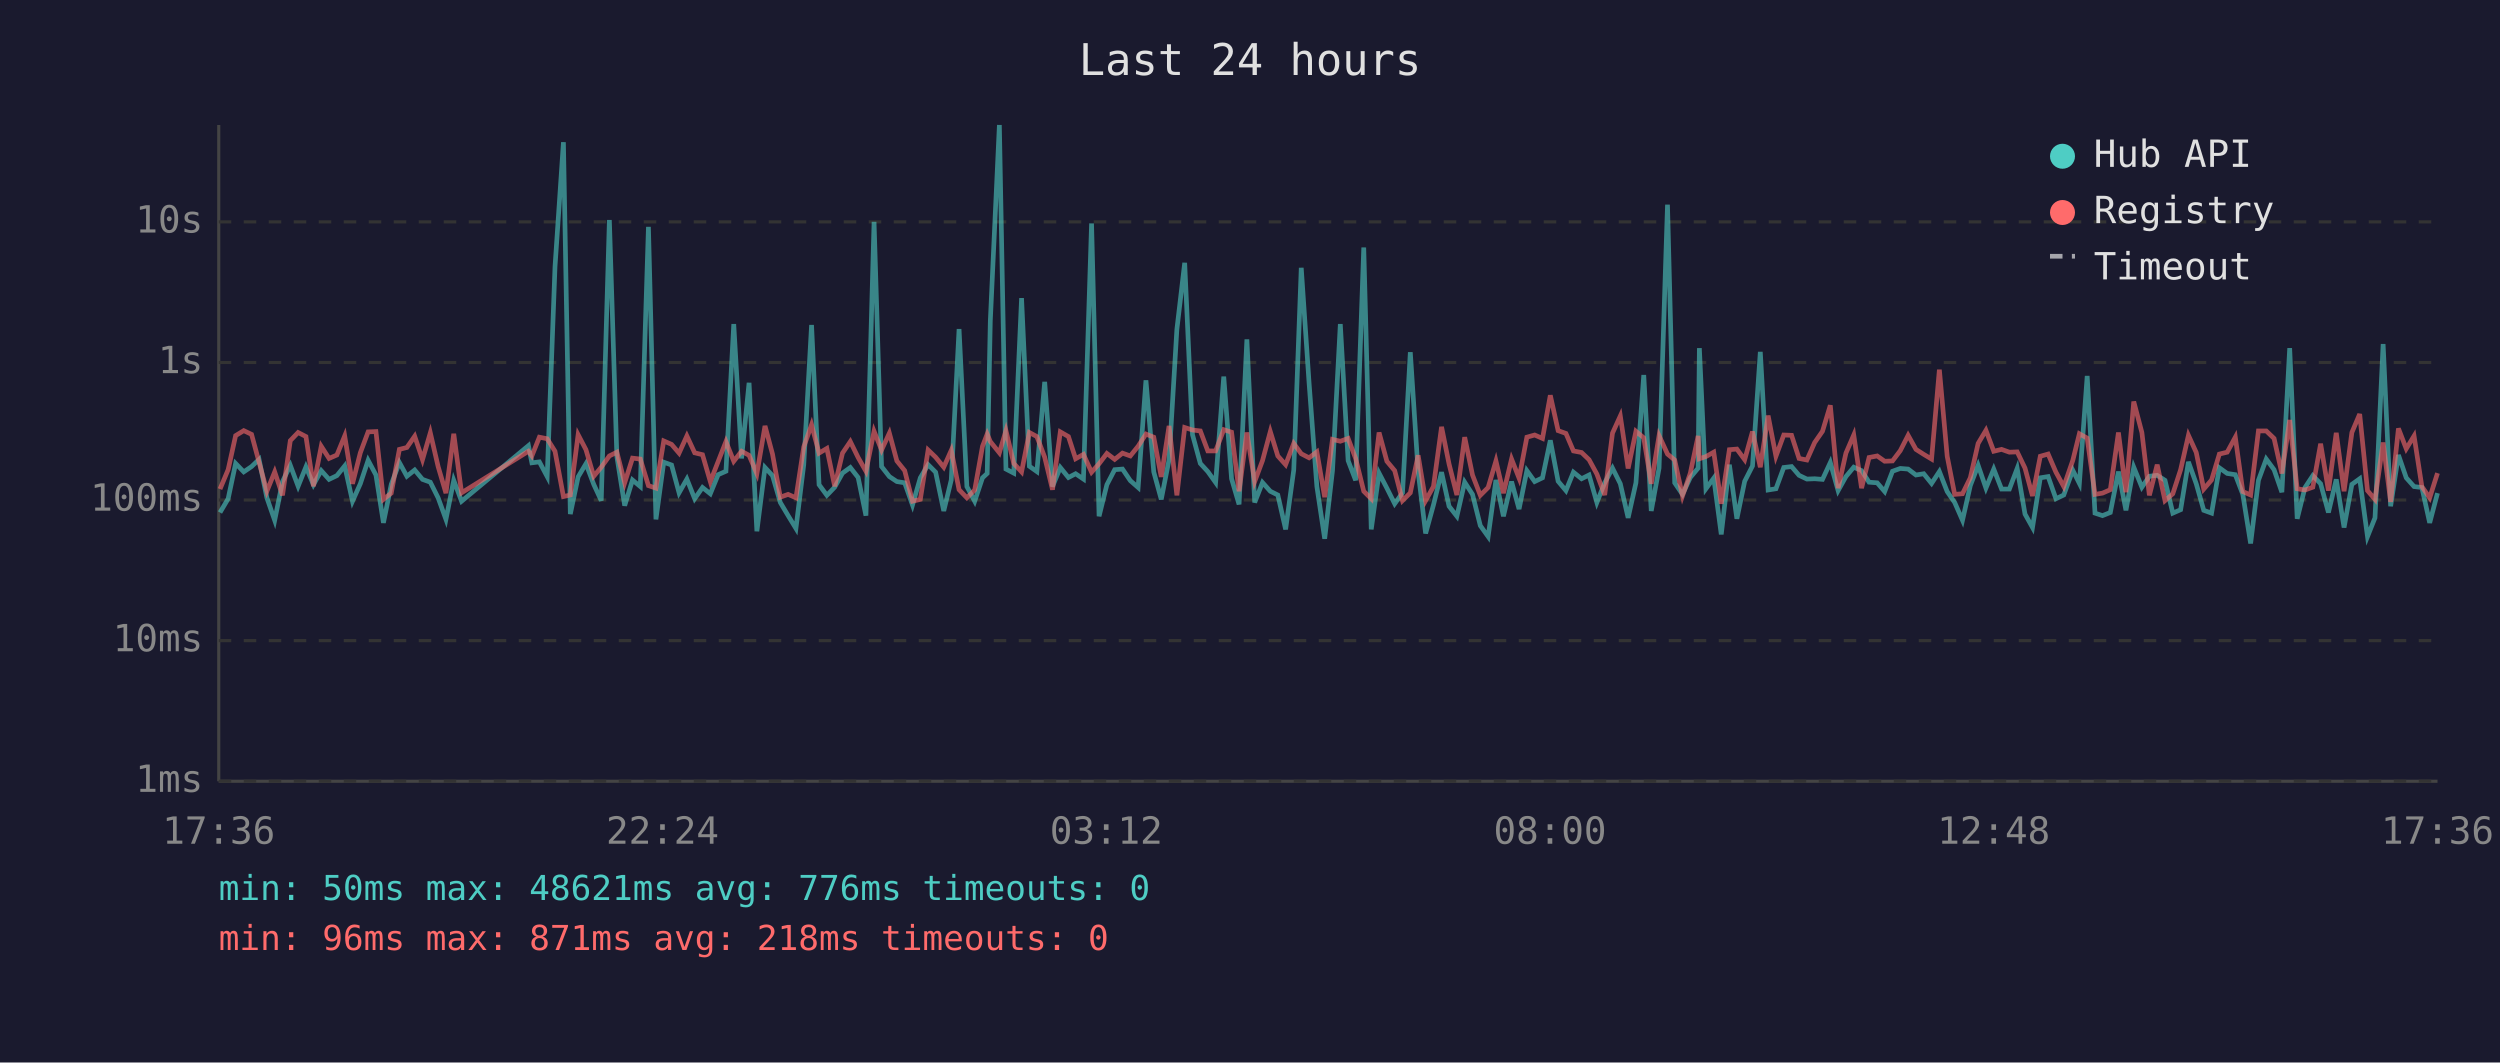
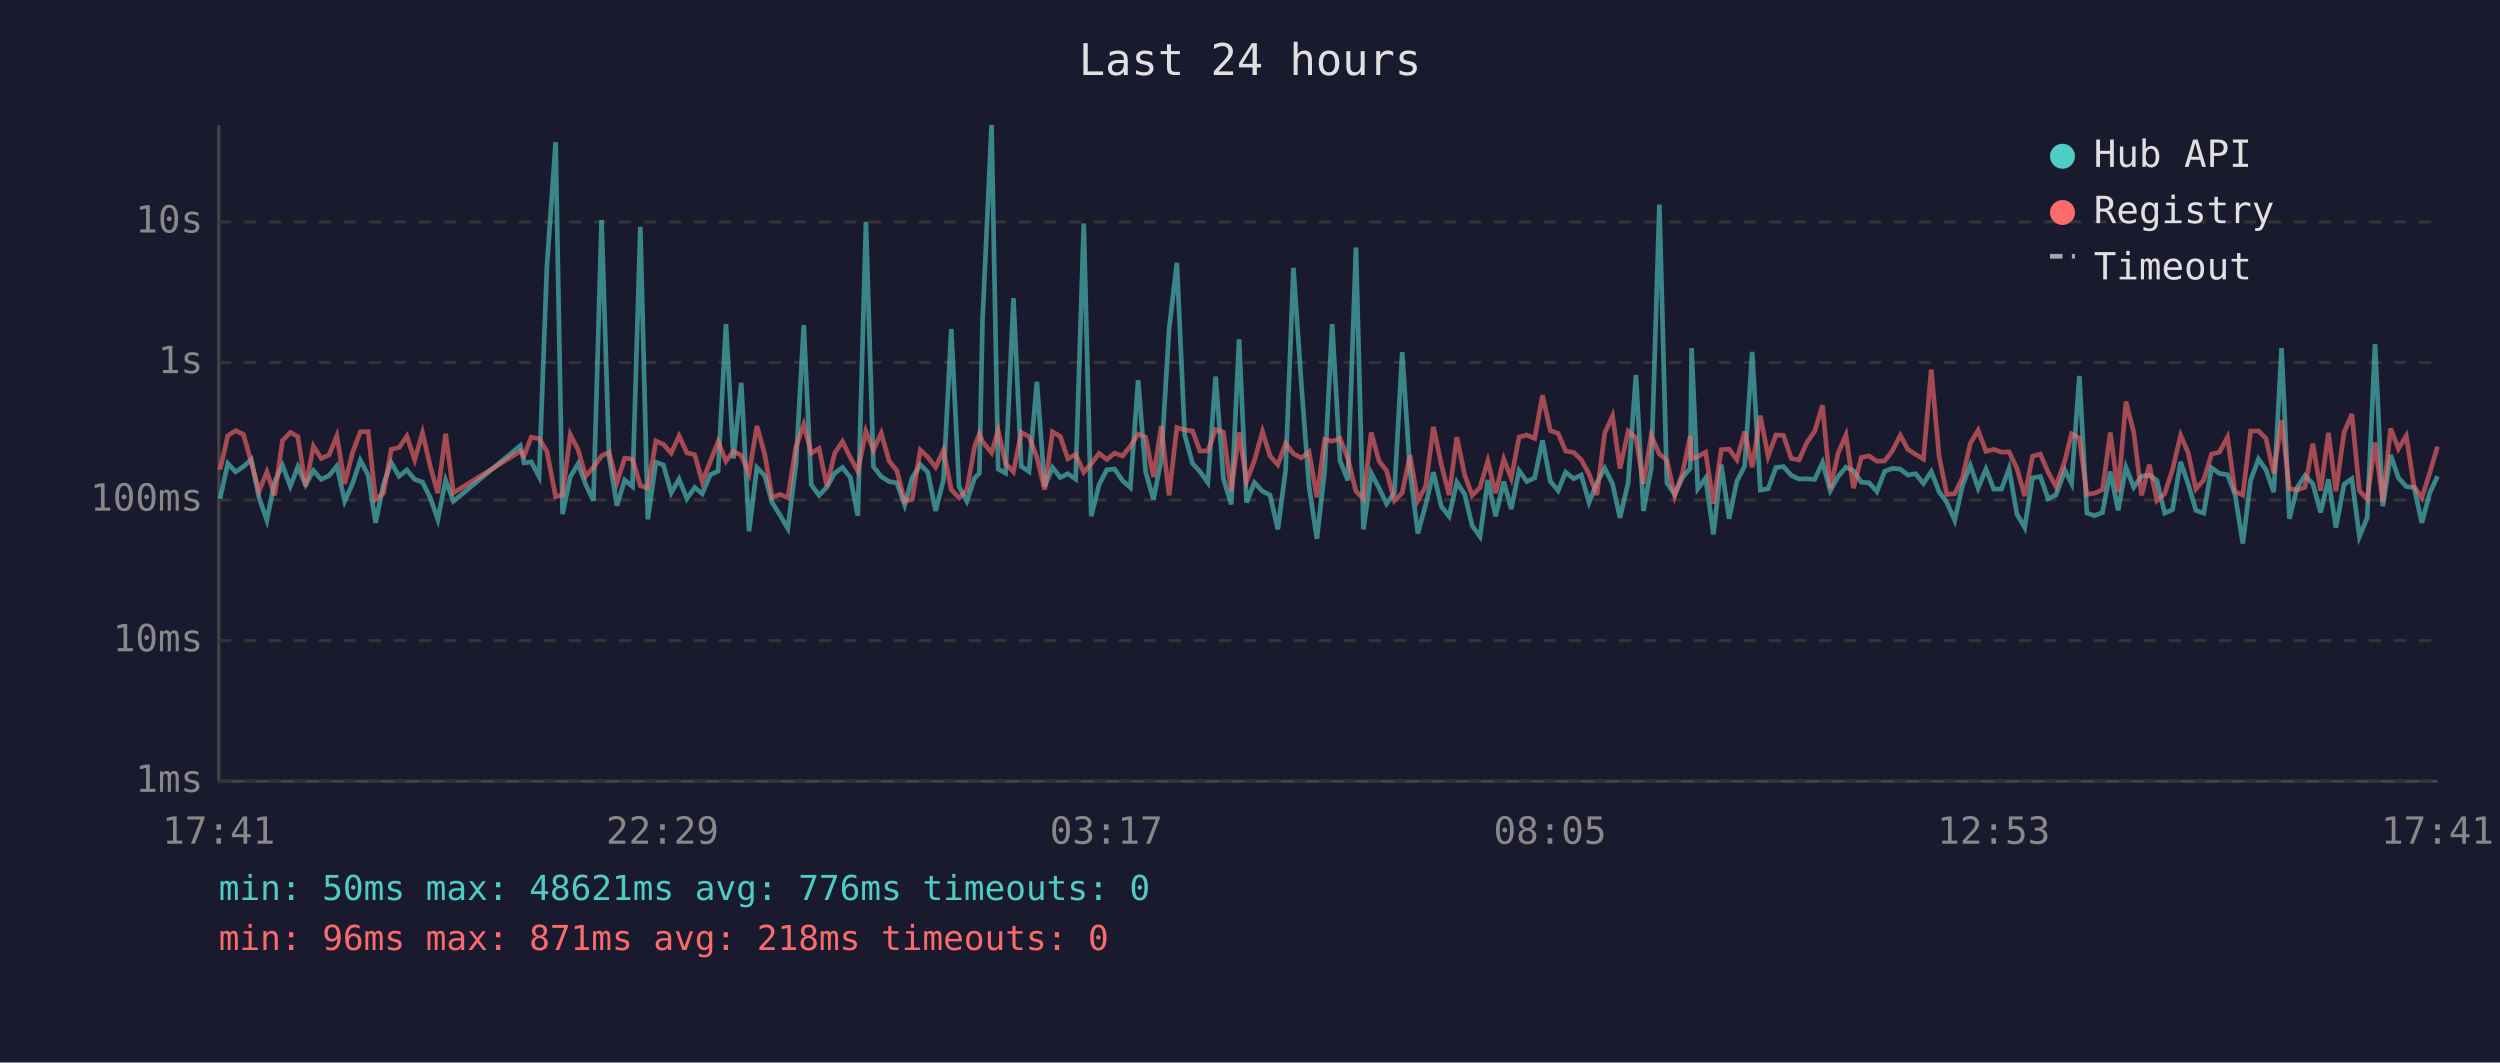
<svg xmlns="http://www.w3.org/2000/svg" viewBox="0 0 800 340" font-family="monospace" font-size="12">
  <rect width="800" height="340" fill="#1a1a2e" />
  <text x="400" y="24" fill="#e0e0e0" font-size="14" text-anchor="middle">Last 24 hours</text>
  <line x1="70" y1="40" x2="70" y2="250" stroke="#444" stroke-width="1" />
  <line x1="70" y1="250" x2="780" y2="250" stroke="#444" stroke-width="1" />
  <line x1="70" y1="250" x2="780" y2="250" stroke="#333" stroke-width="1" stroke-dasharray="4" />
  <text x="65" y="250" fill="#888" text-anchor="end" dominant-baseline="middle">1ms</text>
  <line x1="70" y1="205" x2="780" y2="205" stroke="#333" stroke-width="1" stroke-dasharray="4" />
  <text x="65" y="205" fill="#888" text-anchor="end" dominant-baseline="middle">10ms</text>
  <line x1="70" y1="160" x2="780" y2="160" stroke="#333" stroke-width="1" stroke-dasharray="4" />
  <text x="65" y="160" fill="#888" text-anchor="end" dominant-baseline="middle">100ms</text>
  <line x1="70" y1="116" x2="780" y2="116" stroke="#333" stroke-width="1" stroke-dasharray="4" />
  <text x="65" y="116" fill="#888" text-anchor="end" dominant-baseline="middle">1s</text>
  <line x1="70" y1="71" x2="780" y2="71" stroke="#333" stroke-width="1" stroke-dasharray="4" />
  <text x="65" y="71" fill="#888" text-anchor="end" dominant-baseline="middle">10s</text>
-   <text x="70" y="270" fill="#888" text-anchor="middle">17:36</text>
-   <text x="212" y="270" fill="#888" text-anchor="middle">22:24</text>
-   <text x="354" y="270" fill="#888" text-anchor="middle">03:12</text>
-   <text x="496" y="270" fill="#888" text-anchor="middle">08:00</text>
-   <text x="638" y="270" fill="#888" text-anchor="middle">12:48</text>
-   <text x="780" y="270" fill="#888" text-anchor="middle">17:36</text>
-   <polyline points="70.4,164.0 73.0,159.6 75.4,148.3 78.0,151.0 80.5,149.3 82.9,147.0 85.4,159.3 87.9,166.5 90.4,154.1 92.9,148.9 95.4,155.6 97.9,149.4 100.3,155.1 102.8,150.6 105.3,153.4 107.8,152.2 110.3,149.1 112.8,160.4 115.3,154.8 117.8,147.3 120.3,152.0 122.7,167.3 125.2,155.0 127.8,148.0 130.2,152.4 132.7,150.4 135.2,153.4 137.7,154.3 140.2,159.3 142.7,166.2 145.2,153.7 147.7,160.4 169.1,142.6 170.2,148.1 172.6,147.8 175.1,152.5 177.6,85.4 180.3,45.5 182.5,164.5 185.0,152.6 187.5,148.4 190.0,155.0 192.4,160.2 195.0,70.4 197.4,146.1 199.9,161.8 202.4,153.6 204.9,155.7 207.5,72.6 209.9,166.2 212.4,147.9 214.9,148.8 217.3,157.7 219.8,153.3 222.3,159.6 224.8,156.0 227.3,158.0 229.8,151.9 232.3,150.8 234.8,103.7 237.3,146.7 239.7,122.5 242.2,170.0 244.8,149.6 247.2,152.2 249.7,160.8 252.2,165.0 254.7,169.1 257.2,148.7 259.7,104.0 262.1,155.1 264.6,158.5 267.1,155.9 269.6,151.4 272.1,149.6 274.6,152.8 277.1,165.0 279.7,71.0 282.1,149.3 284.6,152.5 287.0,154.1 289.5,154.5 292.0,161.6 294.5,152.9 297.0,148.7 299.4,151.1 302.0,163.5 304.4,153.6 306.9,105.3 309.4,155.7 311.9,160.4 314.4,152.9 315.9,151.5 316.9,102.7 319.8,40.0 321.9,150.1 324.4,151.4 326.9,95.4 329.4,149.2 331.8,150.9 334.3,122.2 336.8,155.7 339.3,149.6 341.9,152.8 344.2,151.6 346.7,153.3 349.3,71.5 351.7,165.2 354.2,155.1 356.7,150.3 359.2,150.1 361.7,153.8 364.2,156.0 366.7,121.7 369.2,151.0 371.6,159.8 374.1,147.1 376.6,105.4 379.1,84.1 381.6,139.1 384.1,148.3 386.5,150.9 389.0,154.4 391.6,120.5 394.1,153.2 396.5,161.4 399.0,108.6 401.5,160.8 404.0,154.4 406.5,157.2 408.9,158.4 411.4,169.4 414.0,150.4 416.4,85.7 418.9,122.5 421.4,155.7 423.9,172.4 426.4,150.6 428.9,103.7 431.4,147.4 433.8,153.7 436.4,79.2 438.8,169.4 441.3,151.4 443.8,156.2 446.3,161.2 448.8,157.7 451.3,112.7 453.8,150.9 456.2,170.7 458.7,161.6 461.3,151.1 463.7,162.0 466.2,165.2 468.7,154.3 471.2,158.2 473.7,168.2 476.2,171.7 478.7,153.6 481.1,165.2 483.7,154.1 486.1,162.9 488.6,150.6 491.1,154.1 493.6,152.9 496.1,140.9 498.6,154.0 501.1,157.0 503.5,151.1 506.1,153.2 508.5,152.0 511.0,160.8 513.5,154.5 516.0,149.8 518.5,154.8 521.0,165.7 523.5,154.5 526.0,120.0 528.4,163.5 530.9,149.8 533.6,65.5 535.9,154.5 538.4,158.2 540.9,152.8 543.4,149.8 543.8,111.4 545.9,156.4 548.4,153.0 550.8,171.0 553.4,148.7 555.8,166.0 558.3,154.0 560.8,149.1 563.3,112.6 565.8,156.8 568.3,156.4 570.8,149.6 573.3,149.3 575.7,152.1 578.2,153.3 580.7,153.2 583.2,153.4 585.7,148.0 588.2,157.0 590.7,152.5 593.2,149.5 595.7,150.6 598.1,154.3 600.7,154.5 603.1,157.3 605.6,150.8 608.1,149.9 610.6,150.1 613.1,152.0 615.6,151.6 618.1,154.7 620.6,150.9 623.1,157.3 625.5,160.8 628.0,166.5 630.5,155.4 633.0,148.9 635.5,156.2 638.0,150.1 640.5,156.5 643.0,156.5 645.5,149.9 648.0,164.5 650.4,168.8 652.9,152.9 655.4,152.5 657.9,159.6 660.4,158.4 663.3,150.5 665.4,154.7 667.9,120.3 670.4,164.2 672.8,165.0 675.3,164.0 677.9,150.9 680.3,163.3 682.8,149.5 685.4,155.9 687.8,152.4 690.3,152.1 692.8,153.7 695.3,164.2 697.8,163.1 700.3,147.8 702.8,154.8 705.2,163.3 707.7,164.2 710.2,149.7 712.7,151.5 715.3,151.9 717.7,158.2 720.2,173.9 722.7,153.7 725.2,146.9 727.7,150.3 730.2,157.5 732.7,111.4 735.1,166.0 737.6,156.0 740.1,152.2 742.6,154.8 745.1,164.0 747.6,153.4 750.1,168.8 752.6,155.0 755.1,153.2 757.6,171.7 760.0,165.7 762.6,110.1 765.0,162.0 767.5,145.6 770.0,152.9 772.5,155.7 775.0,156.0 777.5,167.3 780.0,157.8" fill="none" stroke="#4ecdc4" stroke-width="1.5" opacity="0.6" />
-   <polyline points="70.4,156.5 73.0,150.3 75.4,139.4 78.0,137.8 80.5,139.0 82.9,147.9 85.4,157.2 87.9,151.0 90.4,158.5 92.9,141.0 95.4,138.4 97.9,139.7 100.3,155.6 102.8,142.8 105.3,146.7 107.8,145.6 110.3,139.5 112.8,154.8 115.3,144.9 117.8,138.2 120.3,138.1 122.7,159.8 125.2,157.8 127.8,143.8 130.2,143.2 132.7,139.6 135.2,147.1 137.7,138.5 140.2,149.3 142.7,157.8 145.2,138.8 147.7,157.7 169.1,144.4 170.2,145.9 172.6,139.9 175.1,140.4 177.6,144.4 180.3,158.9 182.5,158.4 185.0,139.1 187.5,143.9 190.0,152.4 192.4,149.5 195.0,145.9 197.4,144.7 199.9,154.5 202.4,146.6 204.9,146.9 207.5,155.4 209.9,156.2 212.4,141.1 214.9,142.2 217.3,145.0 219.8,139.5 222.3,144.9 224.8,145.5 227.3,154.1 229.8,147.7 232.3,141.3 234.8,147.6 237.3,144.4 239.7,145.7 242.2,151.6 244.8,136.3 247.2,145.3 249.7,159.1 252.2,158.2 254.7,159.3 257.2,143.0 259.7,135.9 262.1,145.0 264.6,143.5 267.1,155.6 269.6,145.0 272.1,141.3 274.6,146.4 277.1,150.8 279.7,138.0 282.1,144.0 284.6,138.6 287.0,147.5 289.5,150.6 292.0,160.4 294.5,159.8 297.0,144.0 299.4,146.3 302.0,149.5 304.4,144.1 306.9,156.7 309.4,159.3 311.9,156.8 314.4,142.8 315.9,138.9 316.9,141.3 319.8,144.9 321.9,137.8 324.4,148.3 326.9,151.0 329.4,138.4 331.8,139.7 334.3,146.3 336.8,156.7 339.3,138.2 341.9,139.7 344.2,146.8 346.7,145.4 349.3,151.1 351.7,148.4 354.2,145.1 356.7,147.0 359.2,145.0 361.7,145.9 364.2,142.8 366.7,138.9 369.2,139.9 371.6,152.6 374.1,136.3 376.6,158.5 379.1,136.8 381.6,137.6 384.1,137.9 386.5,144.3 389.0,144.3 391.6,137.5 394.1,138.3 396.5,157.2 399.0,138.4 401.5,154.1 404.0,147.4 406.5,138.1 408.9,145.9 411.4,148.7 414.0,141.9 416.4,145.2 418.9,146.5 421.4,144.6 423.9,159.1 426.4,140.6 428.9,141.2 431.4,140.3 433.8,146.7 436.4,157.2 438.8,159.6 441.3,138.4 443.8,147.6 446.3,150.6 448.8,160.2 451.3,157.7 453.8,145.7 456.2,160.2 458.7,155.7 461.3,136.6 463.7,148.5 466.2,158.4 468.7,139.9 471.2,152.0 473.7,158.5 476.2,156.0 478.7,147.5 481.1,157.8 483.7,146.9 486.1,153.0 488.6,139.9 491.1,139.2 493.6,140.3 496.1,126.5 498.6,137.8 501.1,138.7 503.5,144.3 506.1,144.8 508.5,147.1 511.0,151.7 513.5,158.4 516.0,138.6 518.5,133.1 521.0,149.9 523.5,138.0 526.0,140.1 528.4,154.8 530.9,139.4 533.6,145.3 535.9,147.2 538.4,158.7 540.9,151.4 543.4,139.5 543.8,146.8 545.9,146.1 548.4,144.7 550.8,161.2 553.4,143.9 555.8,143.7 558.3,147.1 560.8,138.1 563.3,149.5 565.8,133.0 568.3,146.0 570.8,139.2 573.3,139.3 575.7,146.7 578.2,147.2 580.7,141.6 583.2,138.0 585.7,129.7 588.2,156.2 590.7,145.0 593.2,139.2 595.7,156.2 598.1,146.4 600.7,145.9 603.1,147.6 605.6,147.5 608.1,144.2 610.6,139.3 613.1,143.8 615.6,145.4 618.1,146.9 620.6,118.3 623.1,146.0 625.5,158.2 628.0,158.0 630.5,152.9 633.0,141.9 635.5,137.7 638.0,144.4 640.5,143.8 643.0,144.7 645.5,144.6 648.0,149.8 650.4,158.7 652.9,146.0 655.4,145.3 657.9,151.1 660.4,155.7 663.3,147.3 665.4,138.8 667.9,140.2 670.4,158.2 672.8,157.8 675.3,156.7 677.9,138.4 680.3,157.5 682.8,128.5 685.4,138.4 687.8,158.5 690.3,148.7 692.8,160.2 695.3,158.0 697.8,150.3 700.3,139.3 702.8,144.8 705.2,156.5 707.7,153.6 710.2,145.3 712.7,144.7 715.3,139.9 717.7,157.3 720.2,158.4 722.7,137.9 725.2,137.9 727.7,140.3 730.2,151.5 732.7,134.4 735.1,156.4 737.6,156.8 740.1,155.9 742.6,142.0 745.1,157.0 747.6,138.5 750.1,157.2 752.6,138.4 755.1,132.5 757.6,157.0 760.0,159.8 762.6,141.6 765.0,160.6 767.5,137.1 770.0,143.6 772.5,139.5 775.0,155.7 777.5,159.3 780.0,151.4" fill="none" stroke="#ff6b6b" stroke-width="1.5" opacity="0.6" />
+   <text x="70" y="270" fill="#888" text-anchor="middle">17:41</text>
+   <text x="212" y="270" fill="#888" text-anchor="middle">22:29</text>
+   <text x="354" y="270" fill="#888" text-anchor="middle">03:17</text>
+   <text x="496" y="270" fill="#888" text-anchor="middle">08:05</text>
+   <text x="638" y="270" fill="#888" text-anchor="middle">12:53</text>
+   <text x="780" y="270" fill="#888" text-anchor="middle">17:41</text>
+   <polyline points="70.4,159.6 72.9,148.3 75.4,151.0 77.9,149.3 80.4,147.0 82.9,159.3 85.4,166.5 87.9,154.1 90.4,148.9 92.9,155.6 95.3,149.4 97.8,155.1 100.3,150.6 102.8,153.4 105.3,152.2 107.8,149.1 110.3,160.4 112.8,154.8 115.3,147.3 117.8,152.0 120.2,167.3 122.7,155.0 125.2,148.0 127.7,152.4 130.2,150.4 132.7,153.4 135.2,154.3 137.7,159.3 140.1,166.2 142.6,153.7 145.1,160.4 166.5,142.6 167.7,148.1 170.0,147.8 172.5,152.5 175.0,85.4 177.8,45.5 180.0,164.5 182.5,152.6 185.0,148.4 187.4,155.0 189.9,160.2 192.5,70.4 194.9,146.1 197.4,161.8 199.9,153.6 202.4,155.7 204.9,72.6 207.3,166.2 209.9,147.9 212.3,148.8 214.8,157.7 217.3,153.3 219.8,159.6 222.3,156.0 224.7,158.0 227.3,151.9 229.8,150.8 232.3,103.7 234.7,146.7 237.2,122.5 239.7,170.0 242.2,149.6 244.7,152.2 247.1,160.8 249.7,165.0 252.1,169.1 254.7,148.7 257.2,104.0 259.6,155.1 262.1,158.5 264.6,155.9 267.1,151.4 269.6,149.6 272.1,152.8 274.5,165.0 277.1,71.0 279.5,149.3 282.0,152.5 284.5,154.1 287.0,154.5 289.5,161.6 291.9,152.9 294.5,148.7 296.9,151.1 299.4,163.5 301.9,153.6 304.4,105.3 306.9,155.7 309.4,160.4 311.9,152.9 313.4,151.5 314.4,102.7 317.3,40.0 319.4,150.1 321.8,151.4 324.3,95.4 326.8,149.2 329.3,150.9 331.8,122.2 334.3,155.7 336.8,149.6 339.3,152.8 341.7,151.6 344.2,153.3 346.8,71.5 349.2,165.2 351.7,155.1 354.2,150.3 356.7,150.1 359.2,153.8 361.7,156.0 364.2,121.7 366.6,151.0 369.1,159.8 371.6,147.1 374.1,105.4 376.6,84.1 379.1,139.1 381.6,148.3 384.0,150.9 386.5,154.4 389.0,120.5 391.5,153.2 394.0,161.4 396.5,108.6 398.9,160.8 401.4,154.4 404.0,157.2 406.4,158.4 408.9,169.4 411.4,150.4 413.9,85.7 416.4,122.5 418.9,155.7 421.4,172.4 423.9,150.6 426.3,103.7 428.8,147.4 431.3,153.7 433.9,79.2 436.3,169.4 438.8,151.4 441.3,156.2 443.7,161.2 446.2,157.7 448.7,112.7 451.2,150.9 453.7,170.7 456.2,161.6 458.7,151.1 461.2,162.0 463.7,165.2 466.2,154.3 468.7,158.2 471.1,168.2 473.6,171.7 476.1,153.6 478.6,165.2 481.2,154.1 483.6,162.9 486.1,150.6 488.6,154.1 491.1,152.9 493.6,140.9 496.1,154.0 498.6,157.0 501.0,151.1 503.6,153.2 506.0,152.0 508.5,160.8 511.0,154.5 513.5,149.8 516.0,154.8 518.4,165.7 521.0,154.5 523.5,120.0 525.9,163.5 528.4,149.8 531.0,65.5 533.4,154.5 535.9,158.2 538.4,152.8 540.9,149.8 541.3,111.4 543.3,156.4 545.8,153.0 548.3,171.0 550.8,148.7 553.3,166.0 555.8,154.0 558.3,149.1 560.7,112.6 563.3,156.8 565.8,156.4 568.3,149.6 570.7,149.3 573.2,152.1 575.7,153.3 578.2,153.2 580.7,153.4 583.2,148.0 585.7,157.0 588.2,152.5 590.7,149.5 593.1,150.6 595.6,154.3 598.1,154.5 600.6,157.3 603.1,150.8 605.6,149.9 608.1,150.1 610.5,152.0 613.0,151.6 615.5,154.7 618.0,150.9 620.5,157.3 623.0,160.8 625.5,166.5 628.0,155.4 630.5,148.9 633.0,156.2 635.5,150.1 638.0,156.5 640.5,156.5 642.9,149.9 645.4,164.5 647.9,168.8 650.4,152.9 652.9,152.5 655.4,159.6 657.9,158.4 660.8,150.5 662.9,154.7 665.4,120.3 667.8,164.2 670.3,165.0 672.8,164.0 675.3,150.9 677.8,163.3 680.3,149.5 682.8,155.9 685.3,152.4 687.8,152.1 690.2,153.7 692.7,164.2 695.2,163.1 697.8,147.8 700.2,154.8 702.7,163.3 705.2,164.2 707.7,149.7 710.2,151.5 712.8,151.9 715.2,158.2 717.7,173.9 720.2,153.7 722.7,146.9 725.1,150.3 727.6,157.5 730.1,111.4 732.6,166.0 735.1,156.0 737.6,152.2 740.1,154.8 742.6,164.0 745.1,153.4 747.5,168.8 750.1,155.0 752.6,153.2 755.0,171.7 757.5,165.7 760.0,110.1 762.5,162.0 765.0,145.6 767.5,152.9 770.0,155.7 772.5,156.0 775.0,167.3 777.5,157.8 780.0,152.4" fill="none" stroke="#4ecdc4" stroke-width="1.5" opacity="0.6" />
+   <polyline points="70.4,150.3 72.9,139.4 75.4,137.8 77.9,139.0 80.4,147.9 82.9,157.2 85.4,151.0 87.9,158.5 90.4,141.0 92.9,138.4 95.3,139.7 97.8,155.6 100.3,142.8 102.8,146.7 105.3,145.6 107.8,139.5 110.3,154.8 112.8,144.9 115.3,138.2 117.8,138.1 120.2,159.8 122.7,157.8 125.2,143.8 127.7,143.2 130.2,139.6 132.7,147.1 135.2,138.5 137.7,149.3 140.1,157.8 142.6,138.8 145.1,157.7 166.5,144.4 167.7,145.9 170.0,139.9 172.5,140.4 175.0,144.4 177.8,158.9 180.0,158.4 182.5,139.1 185.0,143.9 187.4,152.4 189.9,149.5 192.5,145.9 194.9,144.7 197.4,154.5 199.9,146.6 202.4,146.9 204.9,155.4 207.3,156.2 209.9,141.1 212.3,142.2 214.8,145.0 217.3,139.5 219.8,144.9 222.3,145.5 224.7,154.1 227.3,147.7 229.8,141.3 232.3,147.6 234.7,144.4 237.2,145.7 239.7,151.6 242.2,136.3 244.7,145.3 247.1,159.1 249.7,158.2 252.1,159.3 254.7,143.0 257.2,135.9 259.6,145.0 262.1,143.5 264.6,155.6 267.1,145.0 269.6,141.3 272.1,146.4 274.5,150.8 277.1,138.0 279.5,144.0 282.0,138.6 284.5,147.5 287.0,150.6 289.5,160.4 291.9,159.8 294.5,144.0 296.9,146.3 299.4,149.5 301.9,144.1 304.4,156.7 306.9,159.3 309.4,156.8 311.9,142.8 313.4,138.9 314.4,141.3 317.3,144.9 319.4,137.8 321.8,148.3 324.3,151.0 326.8,138.4 329.3,139.7 331.8,146.3 334.3,156.7 336.8,138.2 339.3,139.7 341.7,146.8 344.2,145.4 346.8,151.1 349.2,148.4 351.7,145.1 354.2,147.0 356.7,145.0 359.2,145.9 361.7,142.8 364.2,138.9 366.6,139.9 369.1,152.6 371.6,136.3 374.1,158.5 376.6,136.8 379.1,137.6 381.6,137.9 384.0,144.3 386.5,144.3 389.0,137.5 391.5,138.3 394.0,157.2 396.5,138.4 398.9,154.1 401.4,147.4 404.0,138.1 406.4,145.9 408.9,148.7 411.4,141.9 413.9,145.2 416.4,146.5 418.9,144.6 421.4,159.1 423.9,140.6 426.3,141.2 428.8,140.3 431.3,146.7 433.9,157.2 436.3,159.6 438.8,138.4 441.3,147.6 443.7,150.6 446.2,160.2 448.7,157.7 451.2,145.7 453.7,160.2 456.2,155.7 458.7,136.6 461.2,148.5 463.7,158.4 466.2,139.9 468.7,152.0 471.1,158.5 473.6,156.0 476.1,147.5 478.6,157.8 481.2,146.9 483.6,153.0 486.1,139.9 488.6,139.2 491.1,140.3 493.6,126.5 496.1,137.8 498.6,138.7 501.0,144.3 503.6,144.8 506.0,147.1 508.5,151.7 511.0,158.4 513.5,138.6 516.0,133.1 518.4,149.9 521.0,138.0 523.5,140.1 525.9,154.8 528.4,139.4 531.0,145.3 533.4,147.2 535.9,158.7 538.4,151.4 540.9,139.5 541.3,146.8 543.3,146.1 545.8,144.7 548.3,161.2 550.8,143.9 553.3,143.7 555.8,147.1 558.3,138.1 560.7,149.5 563.3,133.0 565.8,146.0 568.3,139.2 570.7,139.3 573.2,146.7 575.7,147.2 578.2,141.6 580.7,138.0 583.2,129.7 585.7,156.2 588.2,145.0 590.7,139.2 593.1,156.2 595.6,146.4 598.1,145.9 600.6,147.6 603.1,147.5 605.6,144.2 608.1,139.3 610.5,143.8 613.0,145.4 615.5,146.9 618.0,118.3 620.5,146.0 623.0,158.2 625.5,158.0 628.0,152.9 630.5,141.9 633.0,137.7 635.5,144.4 638.0,143.8 640.5,144.7 642.9,144.6 645.4,149.8 647.9,158.7 650.4,146.0 652.9,145.3 655.4,151.1 657.9,155.7 660.8,147.3 662.9,138.8 665.4,140.2 667.8,158.2 670.3,157.8 672.8,156.7 675.3,138.4 677.8,157.5 680.3,128.5 682.8,138.4 685.3,158.5 687.8,148.7 690.2,160.2 692.7,158.0 695.2,150.3 697.8,139.3 700.2,144.8 702.7,156.5 705.2,153.6 707.7,145.3 710.2,144.7 712.8,139.9 715.2,157.3 717.7,158.4 720.2,137.9 722.7,137.9 725.1,140.3 727.6,151.5 730.1,134.4 732.6,156.4 735.1,156.8 737.6,155.9 740.1,142.0 742.6,157.0 745.1,138.5 747.5,157.2 750.1,138.4 752.6,132.5 755.0,157.0 757.5,159.8 760.0,141.6 762.5,160.6 765.0,137.1 767.5,143.6 770.0,139.5 772.5,155.7 775.0,159.3 777.5,151.4 780.0,142.9" fill="none" stroke="#ff6b6b" stroke-width="1.5" opacity="0.6" />
  <circle cx="660" cy="50" r="4" fill="#4ecdc4" />
  <text x="670" y="50" fill="#e0e0e0" dominant-baseline="middle">Hub API</text>
  <circle cx="660" cy="68" r="4" fill="#ff6b6b" />
  <text x="670" y="68" fill="#e0e0e0" dominant-baseline="middle">Registry</text>
  <line x1="656" y1="82" x2="664" y2="82" stroke="#e0e0e0" stroke-width="1.5" stroke-dasharray="4,3" opacity="0.7" />
  <text x="670" y="86" fill="#e0e0e0" dominant-baseline="middle">Timeout</text>
  <text x="70" y="288" fill="#4ecdc4" font-size="11">min: 50ms  max: 48621ms  avg: 776ms  timeouts: 0</text>
  <text x="70" y="304" fill="#ff6b6b" font-size="11">min: 96ms  max: 871ms  avg: 218ms  timeouts: 0</text>
</svg>
